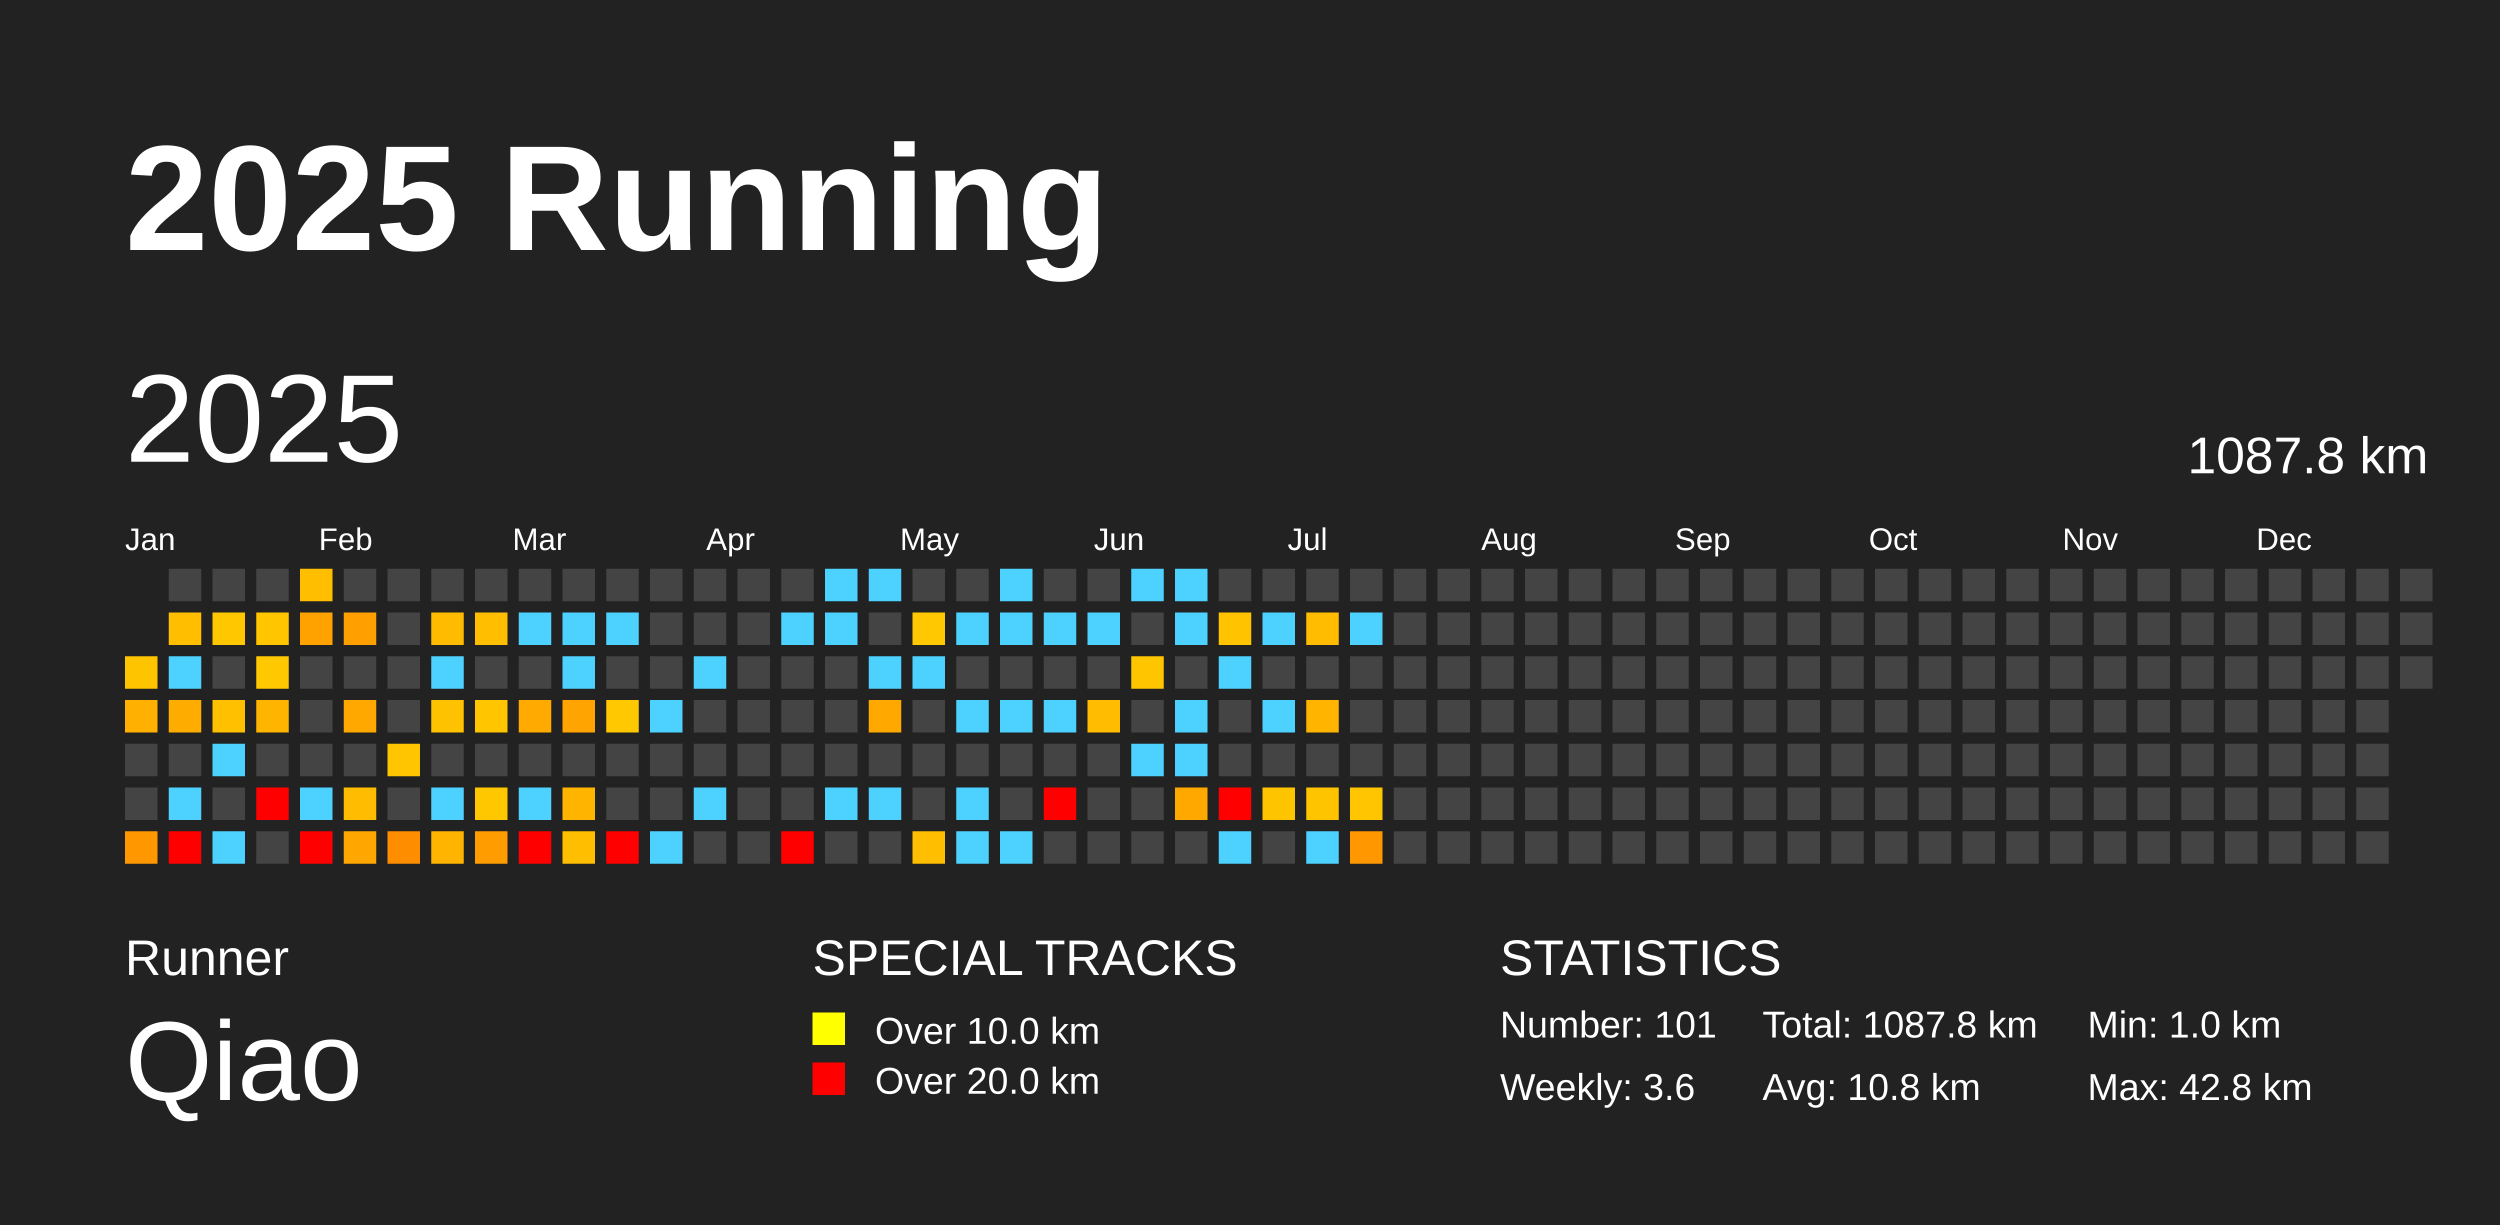
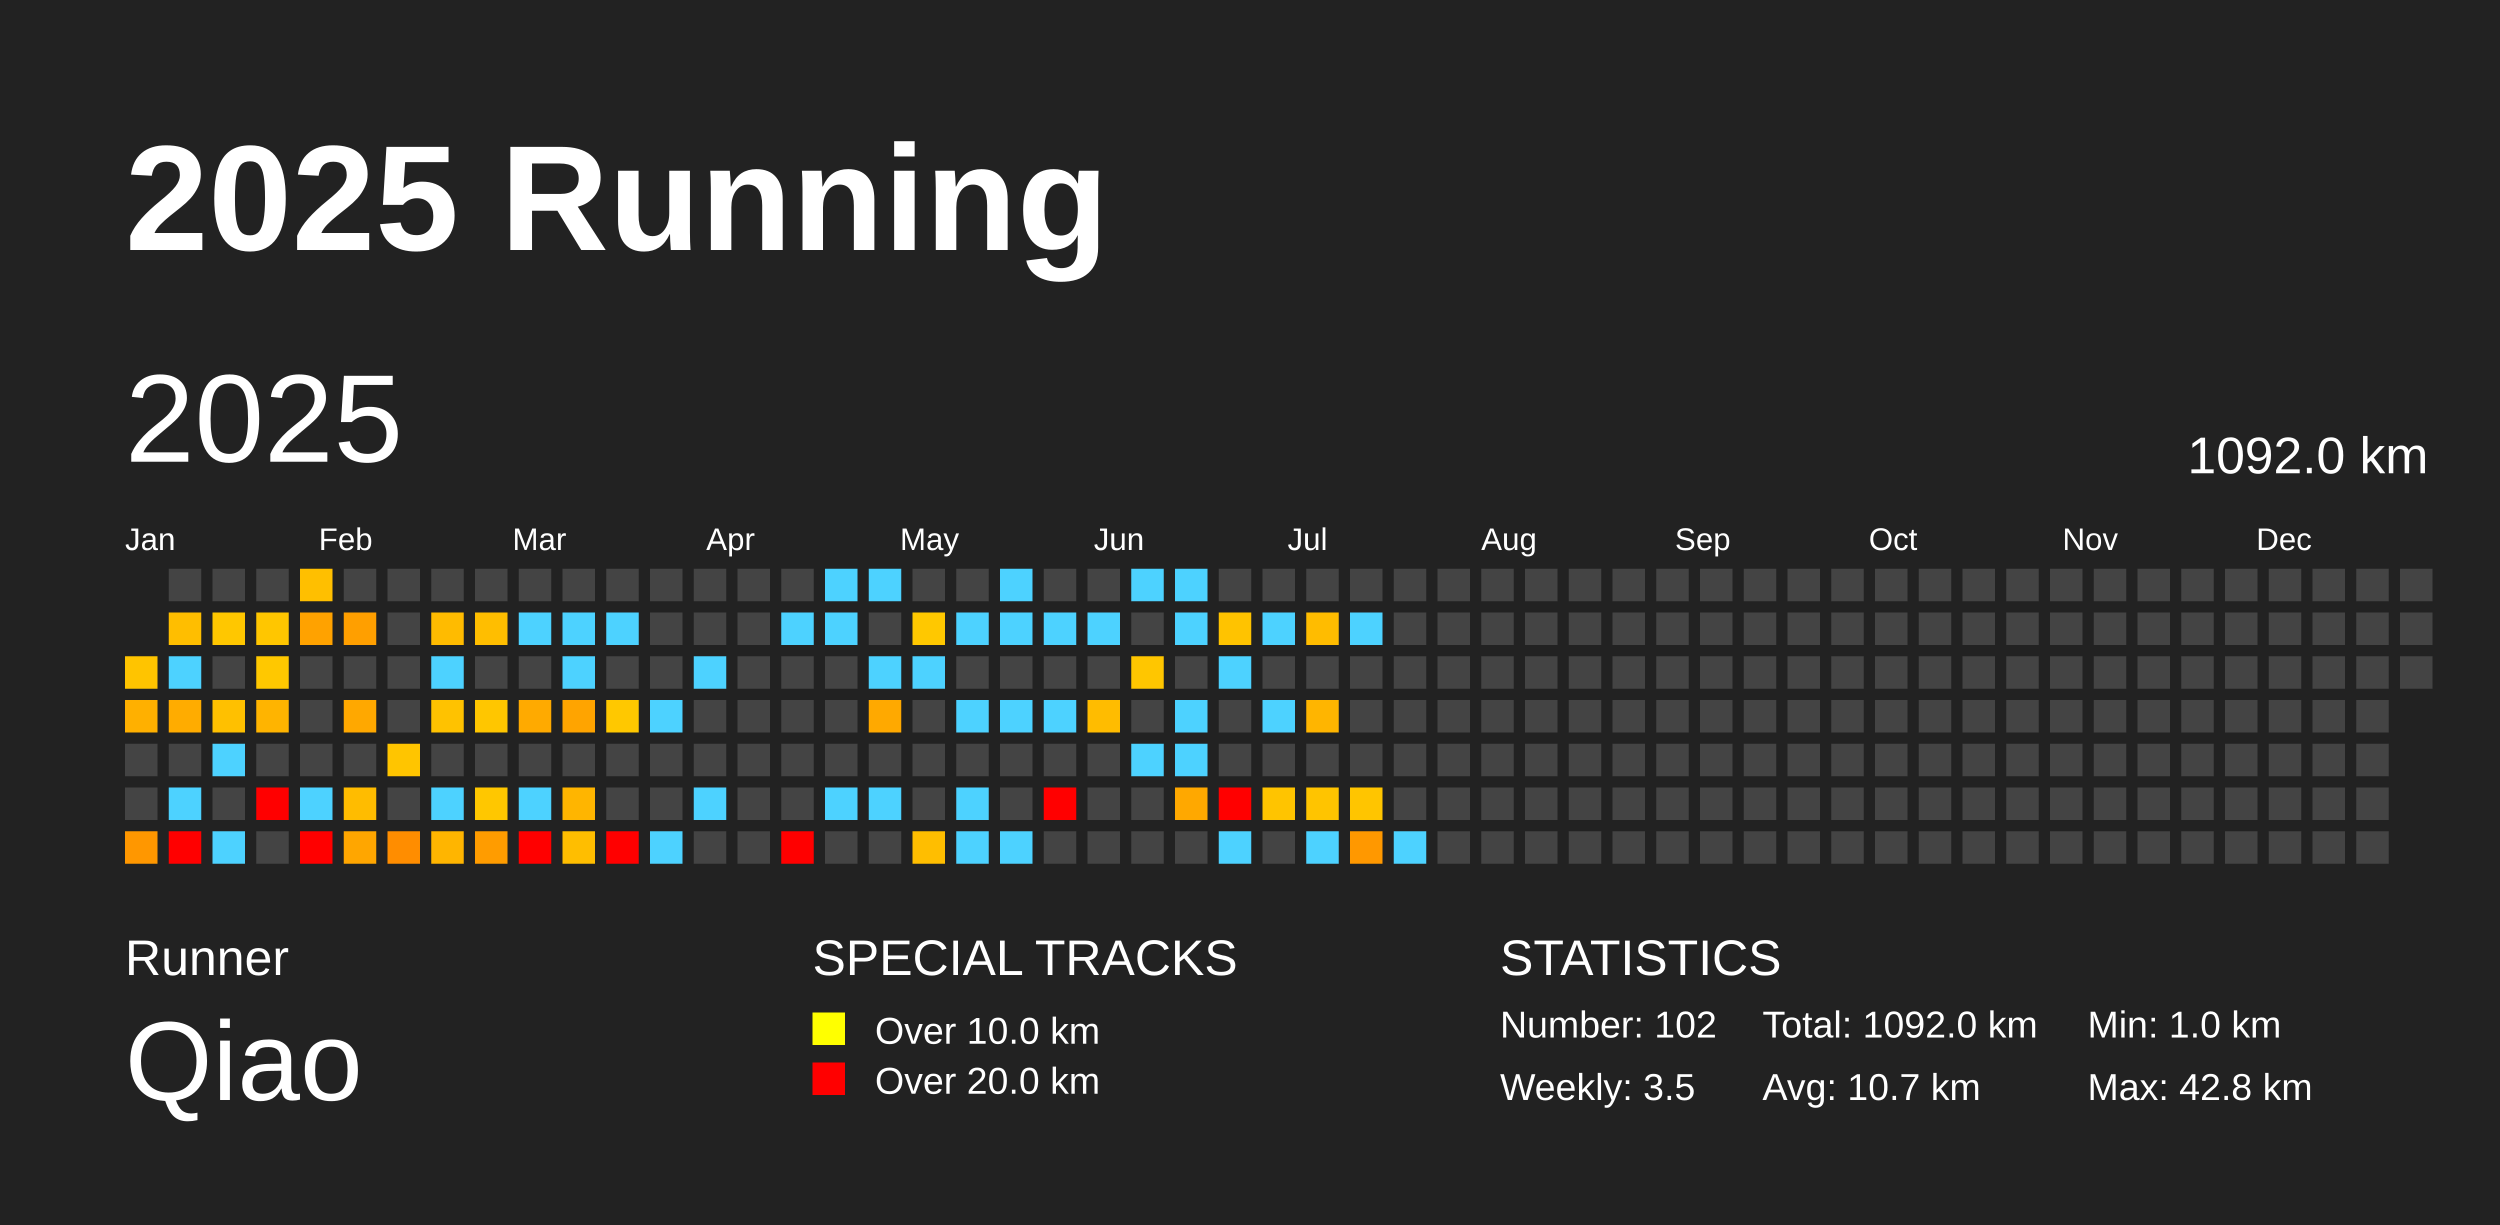
<svg xmlns="http://www.w3.org/2000/svg" baseProfile="full" height="98mm" version="1.1" viewBox="0,0,200,98" width="200mm">
  <defs />
  <rect fill="#222222" height="98" width="200" x="0" y="0" />
  <text fill="#FFFFFF" style="font-size:12px; font-family:Arial; font-weight:bold;" x="10" y="20">2025 Running</text>
  <text fill="#FFFFFF" style="font-size:4px; font-family:Arial" x="10" y="78">Runner</text>
  <text fill="#FFFFFF" style="font-size:9px; font-family:Arial" x="10" y="88">Qiao</text>
  <text fill="#FFFFFF" style="font-size:4px; font-family:Arial" x="65" y="78">SPECIAL TRACKS</text>
  <rect fill="yellow" height="2.6" width="2.6" x="65" y="81" />
  <text fill="#FFFFFF" style="font-size:3px; font-family:Arial" x="70" y="83.5">Over 10.0 km</text>
  <rect fill="red" height="2.6" width="2.6" x="65" y="85" />
  <text fill="#FFFFFF" style="font-size:3px; font-family:Arial" x="70" y="87.5">Over 20.0 km</text>
  <text fill="#FFFFFF" style="font-size:4px; font-family:Arial" x="120" y="78">STATISTICS</text>
-   <text fill="#FFFFFF" style="font-size:3px; font-family:Arial" x="120" y="83">Number: 101</text>
-   <text fill="#FFFFFF" style="font-size:3px; font-family:Arial" x="120" y="88">Weekly: 3.6</text>
-   <text fill="#FFFFFF" style="font-size:3px; font-family:Arial" x="141" y="83">Total: 1087.8 km</text>
-   <text fill="#FFFFFF" style="font-size:3px; font-family:Arial" x="141" y="88">Avg: 10.8 km</text>
+   <text fill="#FFFFFF" style="font-size:3px; font-family:Arial" x="120" y="83">Number: 102</text>
+   <text fill="#FFFFFF" style="font-size:3px; font-family:Arial" x="120" y="88">Weekly: 3.5</text>
+   <text fill="#FFFFFF" style="font-size:3px; font-family:Arial" x="141" y="83">Total: 1092.0 km</text>
+   <text fill="#FFFFFF" style="font-size:3px; font-family:Arial" x="141" y="88">Avg: 10.7 km</text>
  <text fill="#FFFFFF" style="font-size:3px; font-family:Arial" x="167" y="83">Min: 1.0 km</text>
  <text fill="#FFFFFF" style="font-size:3px; font-family:Arial" x="167" y="88">Max: 42.8 km</text>
  <text dominant-baseline="hanging" fill="#FFFFFF" style="font-size:10.0px; font-family:Arial;" x="10" y="30">2025</text>
-   <text dominant-baseline="hanging" fill="#FFFFFF" style="font-size:4.125px; font-family:Arial;" x="175" y="35">1087.8 km</text>
+   <text dominant-baseline="hanging" fill="#FFFFFF" style="font-size:4.125px; font-family:Arial;" x="175" y="35">1092.0 km</text>
  <text fill="#FFFFFF" style="font-size:2.5px; font-family:Arial" x="10.0" y="44">Jan</text>
  <text fill="#FFFFFF" style="font-size:2.5px; font-family:Arial" x="25.5" y="44">Feb</text>
  <text fill="#FFFFFF" style="font-size:2.5px; font-family:Arial" x="41.0" y="44">Mar</text>
  <text fill="#FFFFFF" style="font-size:2.5px; font-family:Arial" x="56.5" y="44">Apr</text>
  <text fill="#FFFFFF" style="font-size:2.5px; font-family:Arial" x="72.0" y="44">May</text>
  <text fill="#FFFFFF" style="font-size:2.5px; font-family:Arial" x="87.5" y="44">Jun</text>
  <text fill="#FFFFFF" style="font-size:2.5px; font-family:Arial" x="103.0" y="44">Jul</text>
  <text fill="#FFFFFF" style="font-size:2.5px; font-family:Arial" x="118.5" y="44">Aug</text>
  <text fill="#FFFFFF" style="font-size:2.5px; font-family:Arial" x="134.0" y="44">Sep</text>
  <text fill="#FFFFFF" style="font-size:2.5px; font-family:Arial" x="149.5" y="44">Oct</text>
  <text fill="#FFFFFF" style="font-size:2.5px; font-family:Arial" x="165.0" y="44">Nov</text>
  <text fill="#FFFFFF" style="font-size:2.5px; font-family:Arial" x="180.5" y="44">Dec</text>
  <rect fill="#ffc400" height="2.6" width="2.6" x="10.0" y="52.5" />
  <rect fill="#ffb000" height="2.6" width="2.6" x="10.0" y="56.0" />
  <rect fill="#444444" height="2.6" width="2.6" x="10.0" y="59.5" />
  <rect fill="#444444" height="2.6" width="2.6" x="10.0" y="63.0" />
  <rect fill="#ff9700" height="2.6" width="2.6" x="10.0" y="66.5" />
  <rect fill="#444444" height="2.6" width="2.6" x="13.5" y="45.5" />
  <rect fill="#ffbe00" height="2.6" width="2.6" x="13.5" y="49.0" />
  <rect fill="#4dd2ff" height="2.6" width="2.6" x="13.5" y="52.5" />
  <rect fill="#ffac00" height="2.6" width="2.6" x="13.5" y="56.0" />
  <rect fill="#444444" height="2.6" width="2.6" x="13.5" y="59.5" />
  <rect fill="#4dd2ff" height="2.6" width="2.6" x="13.5" y="63.0" />
  <rect fill="red" height="2.6" width="2.6" x="13.5" y="66.5" />
  <rect fill="#444444" height="2.6" width="2.6" x="17.0" y="45.5" />
  <rect fill="#ffc700" height="2.6" width="2.6" x="17.0" y="49.0" />
  <rect fill="#444444" height="2.6" width="2.6" x="17.0" y="52.5" />
  <rect fill="#ffc000" height="2.6" width="2.6" x="17.0" y="56.0" />
  <rect fill="#4dd2ff" height="2.6" width="2.6" x="17.0" y="59.5" />
  <rect fill="#444444" height="2.6" width="2.6" x="17.0" y="63.0" />
  <rect fill="#4dd2ff" height="2.6" width="2.6" x="17.0" y="66.5" />
  <rect fill="#444444" height="2.6" width="2.6" x="20.5" y="45.5" />
  <rect fill="#ffc600" height="2.6" width="2.6" x="20.5" y="49.0" />
  <rect fill="#ffc800" height="2.6" width="2.6" x="20.5" y="52.5" />
  <rect fill="#ffb400" height="2.6" width="2.6" x="20.5" y="56.0" />
  <rect fill="#444444" height="2.6" width="2.6" x="20.5" y="59.5" />
  <rect fill="red" height="2.6" width="2.6" x="20.5" y="63.0" />
  <rect fill="#444444" height="2.6" width="2.6" x="20.5" y="66.5" />
  <rect fill="#ffbf00" height="2.6" width="2.6" x="24.0" y="45.5" />
  <rect fill="#ffa200" height="2.6" width="2.6" x="24.0" y="49.0" />
  <rect fill="#444444" height="2.6" width="2.6" x="24.0" y="52.5" />
  <rect fill="#444444" height="2.6" width="2.6" x="24.0" y="56.0" />
  <rect fill="#444444" height="2.6" width="2.6" x="24.0" y="59.5" />
  <rect fill="#4dd2ff" height="2.6" width="2.6" x="24.0" y="63.0" />
  <rect fill="red" height="2.6" width="2.6" x="24.0" y="66.5" />
  <rect fill="#444444" height="2.6" width="2.6" x="27.5" y="45.5" />
  <rect fill="#ff9f00" height="2.6" width="2.6" x="27.5" y="49.0" />
  <rect fill="#444444" height="2.6" width="2.6" x="27.5" y="52.5" />
  <rect fill="#ffa800" height="2.6" width="2.6" x="27.5" y="56.0" />
  <rect fill="#444444" height="2.6" width="2.6" x="27.5" y="59.5" />
  <rect fill="#ffbc00" height="2.6" width="2.6" x="27.5" y="63.0" />
  <rect fill="#ffa600" height="2.6" width="2.6" x="27.5" y="66.5" />
  <rect fill="#444444" height="2.6" width="2.6" x="31.0" y="45.5" />
  <rect fill="#444444" height="2.6" width="2.6" x="31.0" y="49.0" />
  <rect fill="#444444" height="2.6" width="2.6" x="31.0" y="52.5" />
  <rect fill="#444444" height="2.6" width="2.6" x="31.0" y="56.0" />
  <rect fill="#ffc500" height="2.6" width="2.6" x="31.0" y="59.5" />
  <rect fill="#444444" height="2.6" width="2.6" x="31.0" y="63.0" />
  <rect fill="#ff8d00" height="2.6" width="2.6" x="31.0" y="66.5" />
  <rect fill="#444444" height="2.6" width="2.6" x="34.5" y="45.5" />
  <rect fill="#ffbb00" height="2.6" width="2.6" x="34.5" y="49.0" />
  <rect fill="#4dd2ff" height="2.6" width="2.6" x="34.5" y="52.5" />
  <rect fill="#ffc200" height="2.6" width="2.6" x="34.5" y="56.0" />
  <rect fill="#444444" height="2.6" width="2.6" x="34.5" y="59.5" />
  <rect fill="#4dd2ff" height="2.6" width="2.6" x="34.5" y="63.0" />
  <rect fill="#ffb500" height="2.6" width="2.6" x="34.5" y="66.5" />
  <rect fill="#444444" height="2.6" width="2.6" x="38.0" y="45.5" />
  <rect fill="#ffbe00" height="2.6" width="2.6" x="38.0" y="49.0" />
  <rect fill="#444444" height="2.6" width="2.6" x="38.0" y="52.5" />
  <rect fill="#ffc600" height="2.6" width="2.6" x="38.0" y="56.0" />
  <rect fill="#444444" height="2.6" width="2.6" x="38.0" y="59.5" />
  <rect fill="#ffc700" height="2.6" width="2.6" x="38.0" y="63.0" />
  <rect fill="#ff9c00" height="2.6" width="2.6" x="38.0" y="66.5" />
  <rect fill="#444444" height="2.6" width="2.6" x="41.5" y="45.5" />
  <rect fill="#4dd2ff" height="2.6" width="2.6" x="41.5" y="49.0" />
  <rect fill="#444444" height="2.6" width="2.6" x="41.5" y="52.5" />
  <rect fill="#ffaa00" height="2.6" width="2.6" x="41.5" y="56.0" />
  <rect fill="#444444" height="2.6" width="2.6" x="41.5" y="59.5" />
  <rect fill="#4dd2ff" height="2.6" width="2.6" x="41.5" y="63.0" />
  <rect fill="red" height="2.6" width="2.6" x="41.5" y="66.5" />
  <rect fill="#444444" height="2.6" width="2.6" x="45.0" y="45.5" />
  <rect fill="#4dd2ff" height="2.6" width="2.6" x="45.0" y="49.0" />
  <rect fill="#4dd2ff" height="2.6" width="2.6" x="45.0" y="52.5" />
  <rect fill="#ffa400" height="2.6" width="2.6" x="45.0" y="56.0" />
  <rect fill="#444444" height="2.6" width="2.6" x="45.0" y="59.5" />
  <rect fill="#ffb500" height="2.6" width="2.6" x="45.0" y="63.0" />
  <rect fill="#ffbe00" height="2.6" width="2.6" x="45.0" y="66.5" />
  <rect fill="#444444" height="2.6" width="2.6" x="48.5" y="45.5" />
  <rect fill="#4dd2ff" height="2.6" width="2.6" x="48.5" y="49.0" />
  <rect fill="#444444" height="2.6" width="2.6" x="48.5" y="52.5" />
  <rect fill="#ffc800" height="2.6" width="2.6" x="48.5" y="56.0" />
  <rect fill="#444444" height="2.6" width="2.6" x="48.5" y="59.5" />
  <rect fill="#444444" height="2.6" width="2.6" x="48.5" y="63.0" />
  <rect fill="red" height="2.6" width="2.6" x="48.5" y="66.5" />
  <rect fill="#444444" height="2.6" width="2.6" x="52.0" y="45.5" />
  <rect fill="#444444" height="2.6" width="2.6" x="52.0" y="49.0" />
  <rect fill="#444444" height="2.6" width="2.6" x="52.0" y="52.5" />
  <rect fill="#4dd2ff" height="2.6" width="2.6" x="52.0" y="56.0" />
  <rect fill="#444444" height="2.6" width="2.6" x="52.0" y="59.5" />
  <rect fill="#444444" height="2.6" width="2.6" x="52.0" y="63.0" />
  <rect fill="#4dd2ff" height="2.6" width="2.6" x="52.0" y="66.5" />
  <rect fill="#444444" height="2.6" width="2.6" x="55.5" y="45.5" />
  <rect fill="#444444" height="2.6" width="2.6" x="55.5" y="49.0" />
  <rect fill="#4dd2ff" height="2.6" width="2.6" x="55.5" y="52.5" />
  <rect fill="#444444" height="2.6" width="2.6" x="55.5" y="56.0" />
  <rect fill="#444444" height="2.6" width="2.6" x="55.5" y="59.5" />
  <rect fill="#4dd2ff" height="2.6" width="2.6" x="55.5" y="63.0" />
  <rect fill="#444444" height="2.6" width="2.6" x="55.5" y="66.5" />
  <rect fill="#444444" height="2.6" width="2.6" x="59.0" y="45.5" />
  <rect fill="#444444" height="2.6" width="2.6" x="59.0" y="49.0" />
  <rect fill="#444444" height="2.6" width="2.6" x="59.0" y="52.5" />
  <rect fill="#444444" height="2.6" width="2.6" x="59.0" y="56.0" />
  <rect fill="#444444" height="2.6" width="2.6" x="59.0" y="59.5" />
  <rect fill="#444444" height="2.6" width="2.6" x="59.0" y="63.0" />
  <rect fill="#444444" height="2.6" width="2.6" x="59.0" y="66.5" />
  <rect fill="#444444" height="2.6" width="2.6" x="62.5" y="45.5" />
  <rect fill="#4dd2ff" height="2.6" width="2.6" x="62.5" y="49.0" />
  <rect fill="#444444" height="2.6" width="2.6" x="62.5" y="52.5" />
  <rect fill="#444444" height="2.6" width="2.6" x="62.5" y="56.0" />
  <rect fill="#444444" height="2.6" width="2.6" x="62.5" y="59.5" />
  <rect fill="#444444" height="2.6" width="2.6" x="62.5" y="63.0" />
  <rect fill="red" height="2.6" width="2.6" x="62.5" y="66.5" />
  <rect fill="#4dd2ff" height="2.6" width="2.6" x="66.0" y="45.5" />
  <rect fill="#4dd2ff" height="2.6" width="2.6" x="66.0" y="49.0" />
  <rect fill="#444444" height="2.6" width="2.6" x="66.0" y="52.5" />
  <rect fill="#444444" height="2.6" width="2.6" x="66.0" y="56.0" />
  <rect fill="#444444" height="2.6" width="2.6" x="66.0" y="59.5" />
  <rect fill="#4dd2ff" height="2.6" width="2.6" x="66.0" y="63.0" />
  <rect fill="#444444" height="2.6" width="2.6" x="66.0" y="66.5" />
  <rect fill="#4dd2ff" height="2.6" width="2.6" x="69.5" y="45.5" />
  <rect fill="#444444" height="2.6" width="2.6" x="69.5" y="49.0" />
  <rect fill="#4dd2ff" height="2.6" width="2.6" x="69.5" y="52.5" />
  <rect fill="#ffa900" height="2.6" width="2.6" x="69.5" y="56.0" />
  <rect fill="#444444" height="2.6" width="2.6" x="69.5" y="59.5" />
  <rect fill="#4dd2ff" height="2.6" width="2.6" x="69.5" y="63.0" />
  <rect fill="#444444" height="2.6" width="2.6" x="69.5" y="66.5" />
  <rect fill="#444444" height="2.6" width="2.6" x="73.0" y="45.5" />
  <rect fill="#ffc800" height="2.6" width="2.6" x="73.0" y="49.0" />
  <rect fill="#4dd2ff" height="2.6" width="2.6" x="73.0" y="52.5" />
  <rect fill="#444444" height="2.6" width="2.6" x="73.0" y="56.0" />
  <rect fill="#444444" height="2.6" width="2.6" x="73.0" y="59.5" />
  <rect fill="#444444" height="2.6" width="2.6" x="73.0" y="63.0" />
  <rect fill="#ffbe00" height="2.6" width="2.6" x="73.0" y="66.5" />
  <rect fill="#444444" height="2.6" width="2.6" x="76.5" y="45.5" />
  <rect fill="#4dd2ff" height="2.6" width="2.6" x="76.5" y="49.0" />
  <rect fill="#444444" height="2.6" width="2.6" x="76.5" y="52.5" />
  <rect fill="#4dd2ff" height="2.6" width="2.6" x="76.5" y="56.0" />
  <rect fill="#444444" height="2.6" width="2.6" x="76.5" y="59.5" />
  <rect fill="#4dd2ff" height="2.6" width="2.6" x="76.5" y="63.0" />
  <rect fill="#4dd2ff" height="2.6" width="2.6" x="76.5" y="66.5" />
  <rect fill="#4dd2ff" height="2.6" width="2.6" x="80.0" y="45.5" />
  <rect fill="#4dd2ff" height="2.6" width="2.6" x="80.0" y="49.0" />
  <rect fill="#444444" height="2.6" width="2.6" x="80.0" y="52.5" />
  <rect fill="#4dd2ff" height="2.6" width="2.6" x="80.0" y="56.0" />
  <rect fill="#444444" height="2.6" width="2.6" x="80.0" y="59.5" />
  <rect fill="#444444" height="2.6" width="2.6" x="80.0" y="63.0" />
  <rect fill="#4dd2ff" height="2.6" width="2.6" x="80.0" y="66.5" />
  <rect fill="#444444" height="2.6" width="2.6" x="83.5" y="45.5" />
  <rect fill="#4dd2ff" height="2.6" width="2.6" x="83.5" y="49.0" />
  <rect fill="#444444" height="2.6" width="2.6" x="83.5" y="52.5" />
  <rect fill="#4dd2ff" height="2.6" width="2.6" x="83.5" y="56.0" />
  <rect fill="#444444" height="2.6" width="2.6" x="83.5" y="59.5" />
  <rect fill="red" height="2.6" width="2.6" x="83.5" y="63.0" />
  <rect fill="#444444" height="2.6" width="2.6" x="83.5" y="66.5" />
  <rect fill="#444444" height="2.6" width="2.6" x="87.0" y="45.5" />
  <rect fill="#4dd2ff" height="2.6" width="2.6" x="87.0" y="49.0" />
  <rect fill="#444444" height="2.6" width="2.6" x="87.0" y="52.5" />
  <rect fill="#ffbc00" height="2.6" width="2.6" x="87.0" y="56.0" />
  <rect fill="#444444" height="2.6" width="2.6" x="87.0" y="59.5" />
  <rect fill="#444444" height="2.6" width="2.6" x="87.0" y="63.0" />
  <rect fill="#444444" height="2.6" width="2.6" x="87.0" y="66.5" />
  <rect fill="#4dd2ff" height="2.6" width="2.6" x="90.5" y="45.5" />
  <rect fill="#444444" height="2.6" width="2.6" x="90.5" y="49.0" />
  <rect fill="#ffc600" height="2.6" width="2.6" x="90.5" y="52.5" />
  <rect fill="#444444" height="2.6" width="2.6" x="90.5" y="56.0" />
  <rect fill="#4dd2ff" height="2.6" width="2.6" x="90.5" y="59.5" />
  <rect fill="#444444" height="2.6" width="2.6" x="90.5" y="63.0" />
  <rect fill="#444444" height="2.6" width="2.6" x="90.5" y="66.5" />
  <rect fill="#4dd2ff" height="2.6" width="2.6" x="94.0" y="45.5" />
  <rect fill="#4dd2ff" height="2.6" width="2.6" x="94.0" y="49.0" />
  <rect fill="#444444" height="2.6" width="2.6" x="94.0" y="52.5" />
  <rect fill="#4dd2ff" height="2.6" width="2.6" x="94.0" y="56.0" />
  <rect fill="#4dd2ff" height="2.6" width="2.6" x="94.0" y="59.5" />
  <rect fill="#ffa800" height="2.6" width="2.6" x="94.0" y="63.0" />
  <rect fill="#444444" height="2.6" width="2.6" x="94.0" y="66.5" />
  <rect fill="#444444" height="2.6" width="2.6" x="97.5" y="45.5" />
  <rect fill="#ffc300" height="2.6" width="2.6" x="97.5" y="49.0" />
  <rect fill="#4dd2ff" height="2.6" width="2.6" x="97.5" y="52.5" />
  <rect fill="#444444" height="2.6" width="2.6" x="97.5" y="56.0" />
  <rect fill="#444444" height="2.6" width="2.6" x="97.5" y="59.5" />
  <rect fill="red" height="2.6" width="2.6" x="97.5" y="63.0" />
  <rect fill="#4dd2ff" height="2.6" width="2.6" x="97.5" y="66.5" />
  <rect fill="#444444" height="2.6" width="2.6" x="101.0" y="45.5" />
  <rect fill="#4dd2ff" height="2.6" width="2.6" x="101.0" y="49.0" />
  <rect fill="#444444" height="2.6" width="2.6" x="101.0" y="52.5" />
  <rect fill="#4dd2ff" height="2.6" width="2.6" x="101.0" y="56.0" />
  <rect fill="#444444" height="2.6" width="2.6" x="101.0" y="59.5" />
  <rect fill="#ffc400" height="2.6" width="2.6" x="101.0" y="63.0" />
  <rect fill="#444444" height="2.6" width="2.6" x="101.0" y="66.5" />
  <rect fill="#444444" height="2.6" width="2.6" x="104.5" y="45.5" />
  <rect fill="#ffbc00" height="2.6" width="2.6" x="104.5" y="49.0" />
  <rect fill="#444444" height="2.6" width="2.6" x="104.5" y="52.5" />
  <rect fill="#ffb500" height="2.6" width="2.6" x="104.5" y="56.0" />
  <rect fill="#444444" height="2.6" width="2.6" x="104.5" y="59.5" />
  <rect fill="#ffc400" height="2.6" width="2.6" x="104.5" y="63.0" />
  <rect fill="#4dd2ff" height="2.6" width="2.6" x="104.5" y="66.5" />
  <rect fill="#444444" height="2.6" width="2.6" x="108.0" y="45.5" />
  <rect fill="#4dd2ff" height="2.6" width="2.6" x="108.0" y="49.0" />
  <rect fill="#444444" height="2.6" width="2.6" x="108.0" y="52.5" />
  <rect fill="#444444" height="2.6" width="2.6" x="108.0" y="56.0" />
  <rect fill="#444444" height="2.6" width="2.6" x="108.0" y="59.5" />
  <rect fill="#ffc500" height="2.6" width="2.6" x="108.0" y="63.0" />
  <rect fill="#ff9800" height="2.6" width="2.6" x="108.0" y="66.5" />
  <rect fill="#444444" height="2.6" width="2.6" x="111.5" y="45.5" />
  <rect fill="#444444" height="2.6" width="2.6" x="111.5" y="49.0" />
  <rect fill="#444444" height="2.6" width="2.6" x="111.5" y="52.5" />
  <rect fill="#444444" height="2.6" width="2.6" x="111.5" y="56.0" />
  <rect fill="#444444" height="2.6" width="2.6" x="111.5" y="59.5" />
  <rect fill="#444444" height="2.6" width="2.6" x="111.5" y="63.0" />
-   <rect fill="#444444" height="2.6" width="2.6" x="111.5" y="66.5" />
+   <rect fill="#4dd2ff" height="2.6" width="2.6" x="111.5" y="66.5" />
  <rect fill="#444444" height="2.6" width="2.6" x="115.0" y="45.5" />
  <rect fill="#444444" height="2.6" width="2.6" x="115.0" y="49.0" />
  <rect fill="#444444" height="2.6" width="2.6" x="115.0" y="52.5" />
  <rect fill="#444444" height="2.6" width="2.6" x="115.0" y="56.0" />
  <rect fill="#444444" height="2.6" width="2.6" x="115.0" y="59.5" />
  <rect fill="#444444" height="2.6" width="2.6" x="115.0" y="63.0" />
  <rect fill="#444444" height="2.6" width="2.6" x="115.0" y="66.5" />
  <rect fill="#444444" height="2.6" width="2.6" x="118.5" y="45.5" />
  <rect fill="#444444" height="2.6" width="2.6" x="118.5" y="49.0" />
  <rect fill="#444444" height="2.6" width="2.6" x="118.5" y="52.5" />
  <rect fill="#444444" height="2.6" width="2.6" x="118.5" y="56.0" />
  <rect fill="#444444" height="2.6" width="2.6" x="118.5" y="59.5" />
  <rect fill="#444444" height="2.6" width="2.6" x="118.5" y="63.0" />
  <rect fill="#444444" height="2.6" width="2.6" x="118.5" y="66.5" />
  <rect fill="#444444" height="2.6" width="2.6" x="122.0" y="45.5" />
  <rect fill="#444444" height="2.6" width="2.6" x="122.0" y="49.0" />
  <rect fill="#444444" height="2.6" width="2.6" x="122.0" y="52.5" />
  <rect fill="#444444" height="2.6" width="2.6" x="122.0" y="56.0" />
  <rect fill="#444444" height="2.6" width="2.6" x="122.0" y="59.5" />
  <rect fill="#444444" height="2.6" width="2.6" x="122.0" y="63.0" />
  <rect fill="#444444" height="2.6" width="2.6" x="122.0" y="66.5" />
  <rect fill="#444444" height="2.6" width="2.6" x="125.5" y="45.5" />
  <rect fill="#444444" height="2.6" width="2.6" x="125.5" y="49.0" />
  <rect fill="#444444" height="2.6" width="2.6" x="125.5" y="52.5" />
  <rect fill="#444444" height="2.6" width="2.6" x="125.5" y="56.0" />
  <rect fill="#444444" height="2.6" width="2.6" x="125.5" y="59.5" />
  <rect fill="#444444" height="2.6" width="2.6" x="125.5" y="63.0" />
  <rect fill="#444444" height="2.6" width="2.6" x="125.5" y="66.5" />
  <rect fill="#444444" height="2.6" width="2.6" x="129.0" y="45.5" />
  <rect fill="#444444" height="2.6" width="2.6" x="129.0" y="49.0" />
  <rect fill="#444444" height="2.6" width="2.6" x="129.0" y="52.5" />
  <rect fill="#444444" height="2.6" width="2.6" x="129.0" y="56.0" />
  <rect fill="#444444" height="2.6" width="2.6" x="129.0" y="59.5" />
  <rect fill="#444444" height="2.6" width="2.6" x="129.0" y="63.0" />
  <rect fill="#444444" height="2.6" width="2.6" x="129.0" y="66.5" />
  <rect fill="#444444" height="2.6" width="2.6" x="132.5" y="45.5" />
  <rect fill="#444444" height="2.6" width="2.6" x="132.5" y="49.0" />
  <rect fill="#444444" height="2.6" width="2.6" x="132.5" y="52.5" />
  <rect fill="#444444" height="2.6" width="2.6" x="132.5" y="56.0" />
  <rect fill="#444444" height="2.6" width="2.6" x="132.5" y="59.5" />
  <rect fill="#444444" height="2.6" width="2.6" x="132.5" y="63.0" />
  <rect fill="#444444" height="2.6" width="2.6" x="132.5" y="66.5" />
  <rect fill="#444444" height="2.6" width="2.6" x="136.0" y="45.5" />
  <rect fill="#444444" height="2.6" width="2.6" x="136.0" y="49.0" />
  <rect fill="#444444" height="2.6" width="2.6" x="136.0" y="52.5" />
  <rect fill="#444444" height="2.6" width="2.6" x="136.0" y="56.0" />
  <rect fill="#444444" height="2.6" width="2.6" x="136.0" y="59.5" />
  <rect fill="#444444" height="2.6" width="2.6" x="136.0" y="63.0" />
  <rect fill="#444444" height="2.6" width="2.6" x="136.0" y="66.5" />
  <rect fill="#444444" height="2.6" width="2.6" x="139.5" y="45.5" />
  <rect fill="#444444" height="2.6" width="2.6" x="139.5" y="49.0" />
  <rect fill="#444444" height="2.6" width="2.6" x="139.5" y="52.5" />
  <rect fill="#444444" height="2.6" width="2.6" x="139.5" y="56.0" />
  <rect fill="#444444" height="2.6" width="2.6" x="139.5" y="59.5" />
  <rect fill="#444444" height="2.6" width="2.6" x="139.5" y="63.0" />
  <rect fill="#444444" height="2.6" width="2.6" x="139.5" y="66.5" />
  <rect fill="#444444" height="2.6" width="2.6" x="143.0" y="45.5" />
  <rect fill="#444444" height="2.6" width="2.6" x="143.0" y="49.0" />
  <rect fill="#444444" height="2.6" width="2.6" x="143.0" y="52.5" />
  <rect fill="#444444" height="2.6" width="2.6" x="143.0" y="56.0" />
  <rect fill="#444444" height="2.6" width="2.6" x="143.0" y="59.5" />
  <rect fill="#444444" height="2.6" width="2.6" x="143.0" y="63.0" />
  <rect fill="#444444" height="2.6" width="2.6" x="143.0" y="66.5" />
  <rect fill="#444444" height="2.6" width="2.6" x="146.5" y="45.5" />
  <rect fill="#444444" height="2.6" width="2.6" x="146.5" y="49.0" />
  <rect fill="#444444" height="2.6" width="2.6" x="146.5" y="52.5" />
  <rect fill="#444444" height="2.6" width="2.6" x="146.5" y="56.0" />
  <rect fill="#444444" height="2.6" width="2.6" x="146.5" y="59.5" />
  <rect fill="#444444" height="2.6" width="2.6" x="146.5" y="63.0" />
  <rect fill="#444444" height="2.6" width="2.6" x="146.5" y="66.5" />
  <rect fill="#444444" height="2.6" width="2.6" x="150.0" y="45.5" />
  <rect fill="#444444" height="2.6" width="2.6" x="150.0" y="49.0" />
  <rect fill="#444444" height="2.6" width="2.6" x="150.0" y="52.5" />
  <rect fill="#444444" height="2.6" width="2.6" x="150.0" y="56.0" />
  <rect fill="#444444" height="2.6" width="2.6" x="150.0" y="59.5" />
  <rect fill="#444444" height="2.6" width="2.6" x="150.0" y="63.0" />
  <rect fill="#444444" height="2.6" width="2.6" x="150.0" y="66.5" />
  <rect fill="#444444" height="2.6" width="2.6" x="153.5" y="45.5" />
  <rect fill="#444444" height="2.6" width="2.6" x="153.5" y="49.0" />
  <rect fill="#444444" height="2.6" width="2.6" x="153.5" y="52.5" />
  <rect fill="#444444" height="2.6" width="2.6" x="153.5" y="56.0" />
  <rect fill="#444444" height="2.6" width="2.6" x="153.5" y="59.5" />
  <rect fill="#444444" height="2.6" width="2.6" x="153.5" y="63.0" />
  <rect fill="#444444" height="2.6" width="2.6" x="153.5" y="66.5" />
  <rect fill="#444444" height="2.6" width="2.6" x="157.0" y="45.5" />
  <rect fill="#444444" height="2.6" width="2.6" x="157.0" y="49.0" />
  <rect fill="#444444" height="2.6" width="2.6" x="157.0" y="52.5" />
  <rect fill="#444444" height="2.6" width="2.6" x="157.0" y="56.0" />
  <rect fill="#444444" height="2.6" width="2.6" x="157.0" y="59.5" />
  <rect fill="#444444" height="2.6" width="2.6" x="157.0" y="63.0" />
  <rect fill="#444444" height="2.6" width="2.6" x="157.0" y="66.5" />
  <rect fill="#444444" height="2.6" width="2.6" x="160.5" y="45.5" />
  <rect fill="#444444" height="2.6" width="2.6" x="160.5" y="49.0" />
  <rect fill="#444444" height="2.6" width="2.6" x="160.5" y="52.5" />
  <rect fill="#444444" height="2.6" width="2.6" x="160.5" y="56.0" />
  <rect fill="#444444" height="2.6" width="2.6" x="160.5" y="59.5" />
  <rect fill="#444444" height="2.6" width="2.6" x="160.5" y="63.0" />
  <rect fill="#444444" height="2.6" width="2.6" x="160.5" y="66.5" />
  <rect fill="#444444" height="2.6" width="2.6" x="164.0" y="45.5" />
  <rect fill="#444444" height="2.6" width="2.6" x="164.0" y="49.0" />
  <rect fill="#444444" height="2.6" width="2.6" x="164.0" y="52.5" />
  <rect fill="#444444" height="2.6" width="2.6" x="164.0" y="56.0" />
  <rect fill="#444444" height="2.6" width="2.6" x="164.0" y="59.5" />
  <rect fill="#444444" height="2.6" width="2.6" x="164.0" y="63.0" />
  <rect fill="#444444" height="2.6" width="2.6" x="164.0" y="66.5" />
  <rect fill="#444444" height="2.6" width="2.6" x="167.5" y="45.5" />
  <rect fill="#444444" height="2.6" width="2.6" x="167.5" y="49.0" />
  <rect fill="#444444" height="2.6" width="2.6" x="167.5" y="52.5" />
  <rect fill="#444444" height="2.6" width="2.6" x="167.5" y="56.0" />
  <rect fill="#444444" height="2.6" width="2.6" x="167.5" y="59.5" />
  <rect fill="#444444" height="2.6" width="2.6" x="167.5" y="63.0" />
  <rect fill="#444444" height="2.6" width="2.6" x="167.5" y="66.5" />
  <rect fill="#444444" height="2.6" width="2.6" x="171.0" y="45.5" />
  <rect fill="#444444" height="2.6" width="2.6" x="171.0" y="49.0" />
  <rect fill="#444444" height="2.6" width="2.6" x="171.0" y="52.5" />
  <rect fill="#444444" height="2.6" width="2.6" x="171.0" y="56.0" />
  <rect fill="#444444" height="2.6" width="2.6" x="171.0" y="59.5" />
  <rect fill="#444444" height="2.6" width="2.6" x="171.0" y="63.0" />
  <rect fill="#444444" height="2.6" width="2.6" x="171.0" y="66.5" />
  <rect fill="#444444" height="2.6" width="2.6" x="174.5" y="45.5" />
  <rect fill="#444444" height="2.6" width="2.6" x="174.5" y="49.0" />
  <rect fill="#444444" height="2.6" width="2.6" x="174.5" y="52.5" />
  <rect fill="#444444" height="2.6" width="2.6" x="174.5" y="56.0" />
  <rect fill="#444444" height="2.6" width="2.6" x="174.5" y="59.5" />
  <rect fill="#444444" height="2.6" width="2.6" x="174.5" y="63.0" />
  <rect fill="#444444" height="2.6" width="2.6" x="174.5" y="66.5" />
  <rect fill="#444444" height="2.6" width="2.6" x="178.0" y="45.5" />
  <rect fill="#444444" height="2.6" width="2.6" x="178.0" y="49.0" />
  <rect fill="#444444" height="2.6" width="2.6" x="178.0" y="52.5" />
  <rect fill="#444444" height="2.6" width="2.6" x="178.0" y="56.0" />
  <rect fill="#444444" height="2.6" width="2.6" x="178.0" y="59.5" />
  <rect fill="#444444" height="2.6" width="2.6" x="178.0" y="63.0" />
  <rect fill="#444444" height="2.6" width="2.6" x="178.0" y="66.5" />
  <rect fill="#444444" height="2.6" width="2.6" x="181.5" y="45.5" />
  <rect fill="#444444" height="2.6" width="2.6" x="181.5" y="49.0" />
  <rect fill="#444444" height="2.6" width="2.6" x="181.5" y="52.5" />
  <rect fill="#444444" height="2.6" width="2.6" x="181.5" y="56.0" />
  <rect fill="#444444" height="2.6" width="2.6" x="181.5" y="59.5" />
  <rect fill="#444444" height="2.6" width="2.6" x="181.5" y="63.0" />
  <rect fill="#444444" height="2.6" width="2.6" x="181.5" y="66.5" />
  <rect fill="#444444" height="2.6" width="2.6" x="185.0" y="45.5" />
  <rect fill="#444444" height="2.6" width="2.6" x="185.0" y="49.0" />
  <rect fill="#444444" height="2.6" width="2.6" x="185.0" y="52.5" />
  <rect fill="#444444" height="2.6" width="2.6" x="185.0" y="56.0" />
  <rect fill="#444444" height="2.6" width="2.6" x="185.0" y="59.5" />
  <rect fill="#444444" height="2.6" width="2.6" x="185.0" y="63.0" />
  <rect fill="#444444" height="2.6" width="2.6" x="185.0" y="66.5" />
  <rect fill="#444444" height="2.6" width="2.6" x="188.5" y="45.5" />
  <rect fill="#444444" height="2.6" width="2.6" x="188.5" y="49.0" />
  <rect fill="#444444" height="2.6" width="2.6" x="188.5" y="52.5" />
  <rect fill="#444444" height="2.6" width="2.6" x="188.5" y="56.0" />
  <rect fill="#444444" height="2.6" width="2.6" x="188.5" y="59.5" />
  <rect fill="#444444" height="2.6" width="2.6" x="188.5" y="63.0" />
  <rect fill="#444444" height="2.6" width="2.6" x="188.5" y="66.5" />
  <rect fill="#444444" height="2.6" width="2.6" x="192.0" y="45.5" />
  <rect fill="#444444" height="2.6" width="2.6" x="192.0" y="49.0" />
  <rect fill="#444444" height="2.6" width="2.6" x="192.0" y="52.5" />
</svg>
